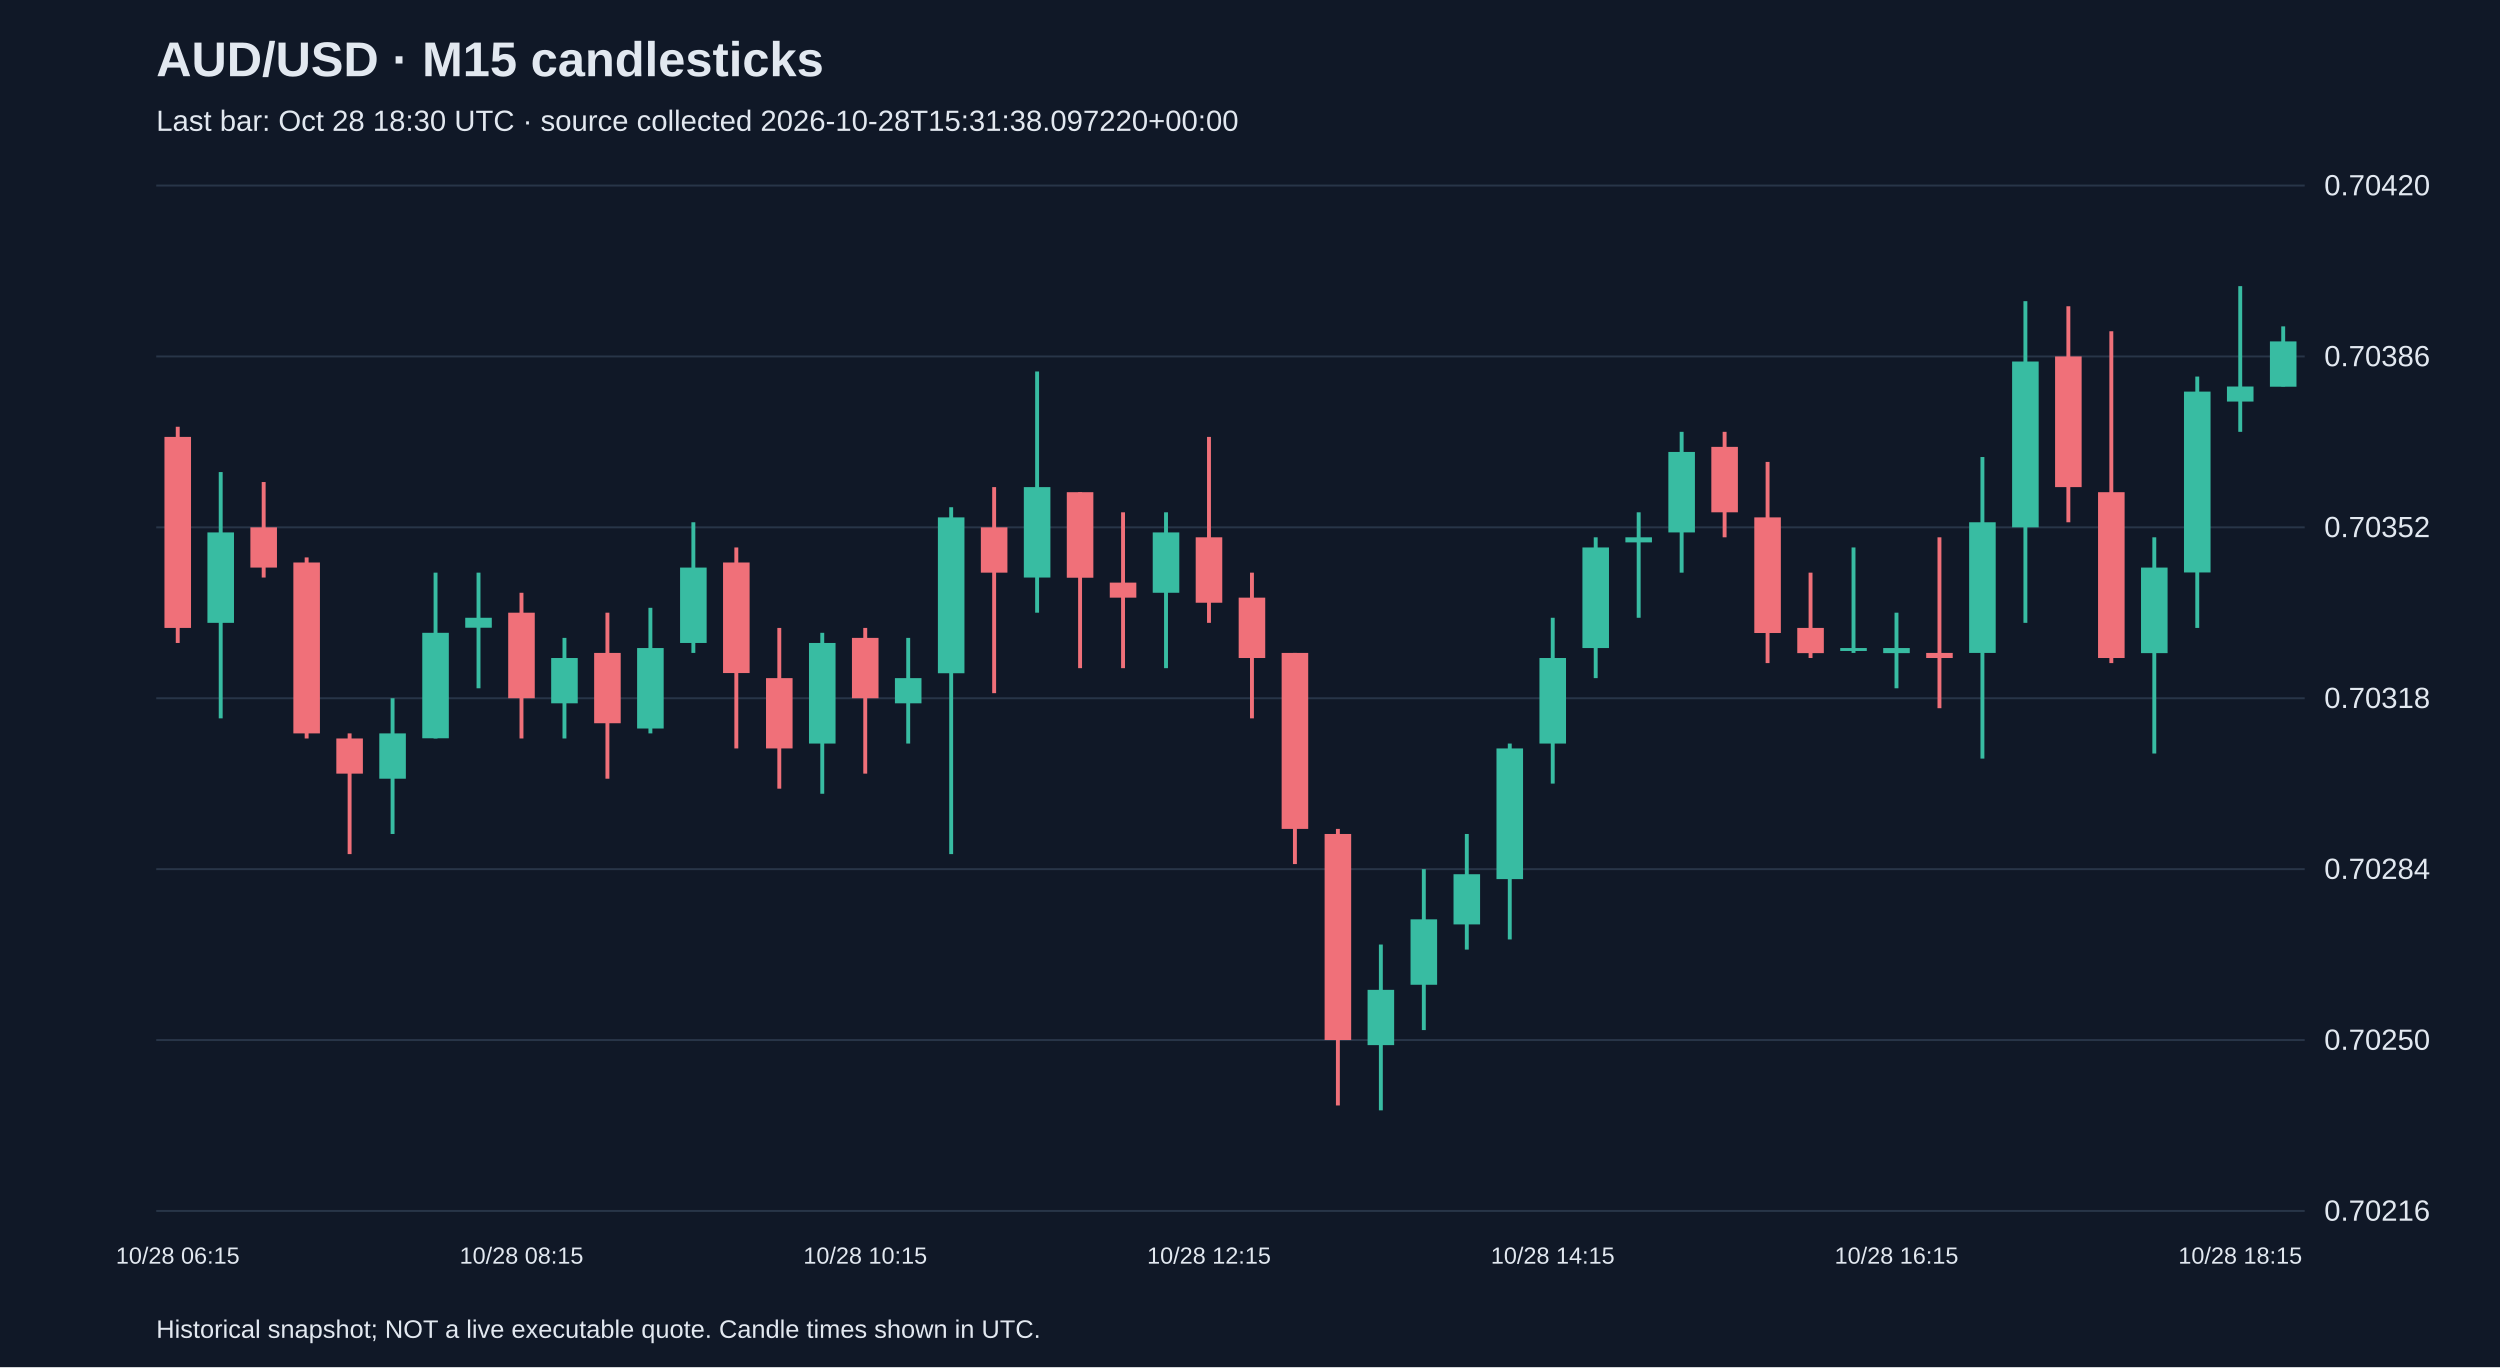
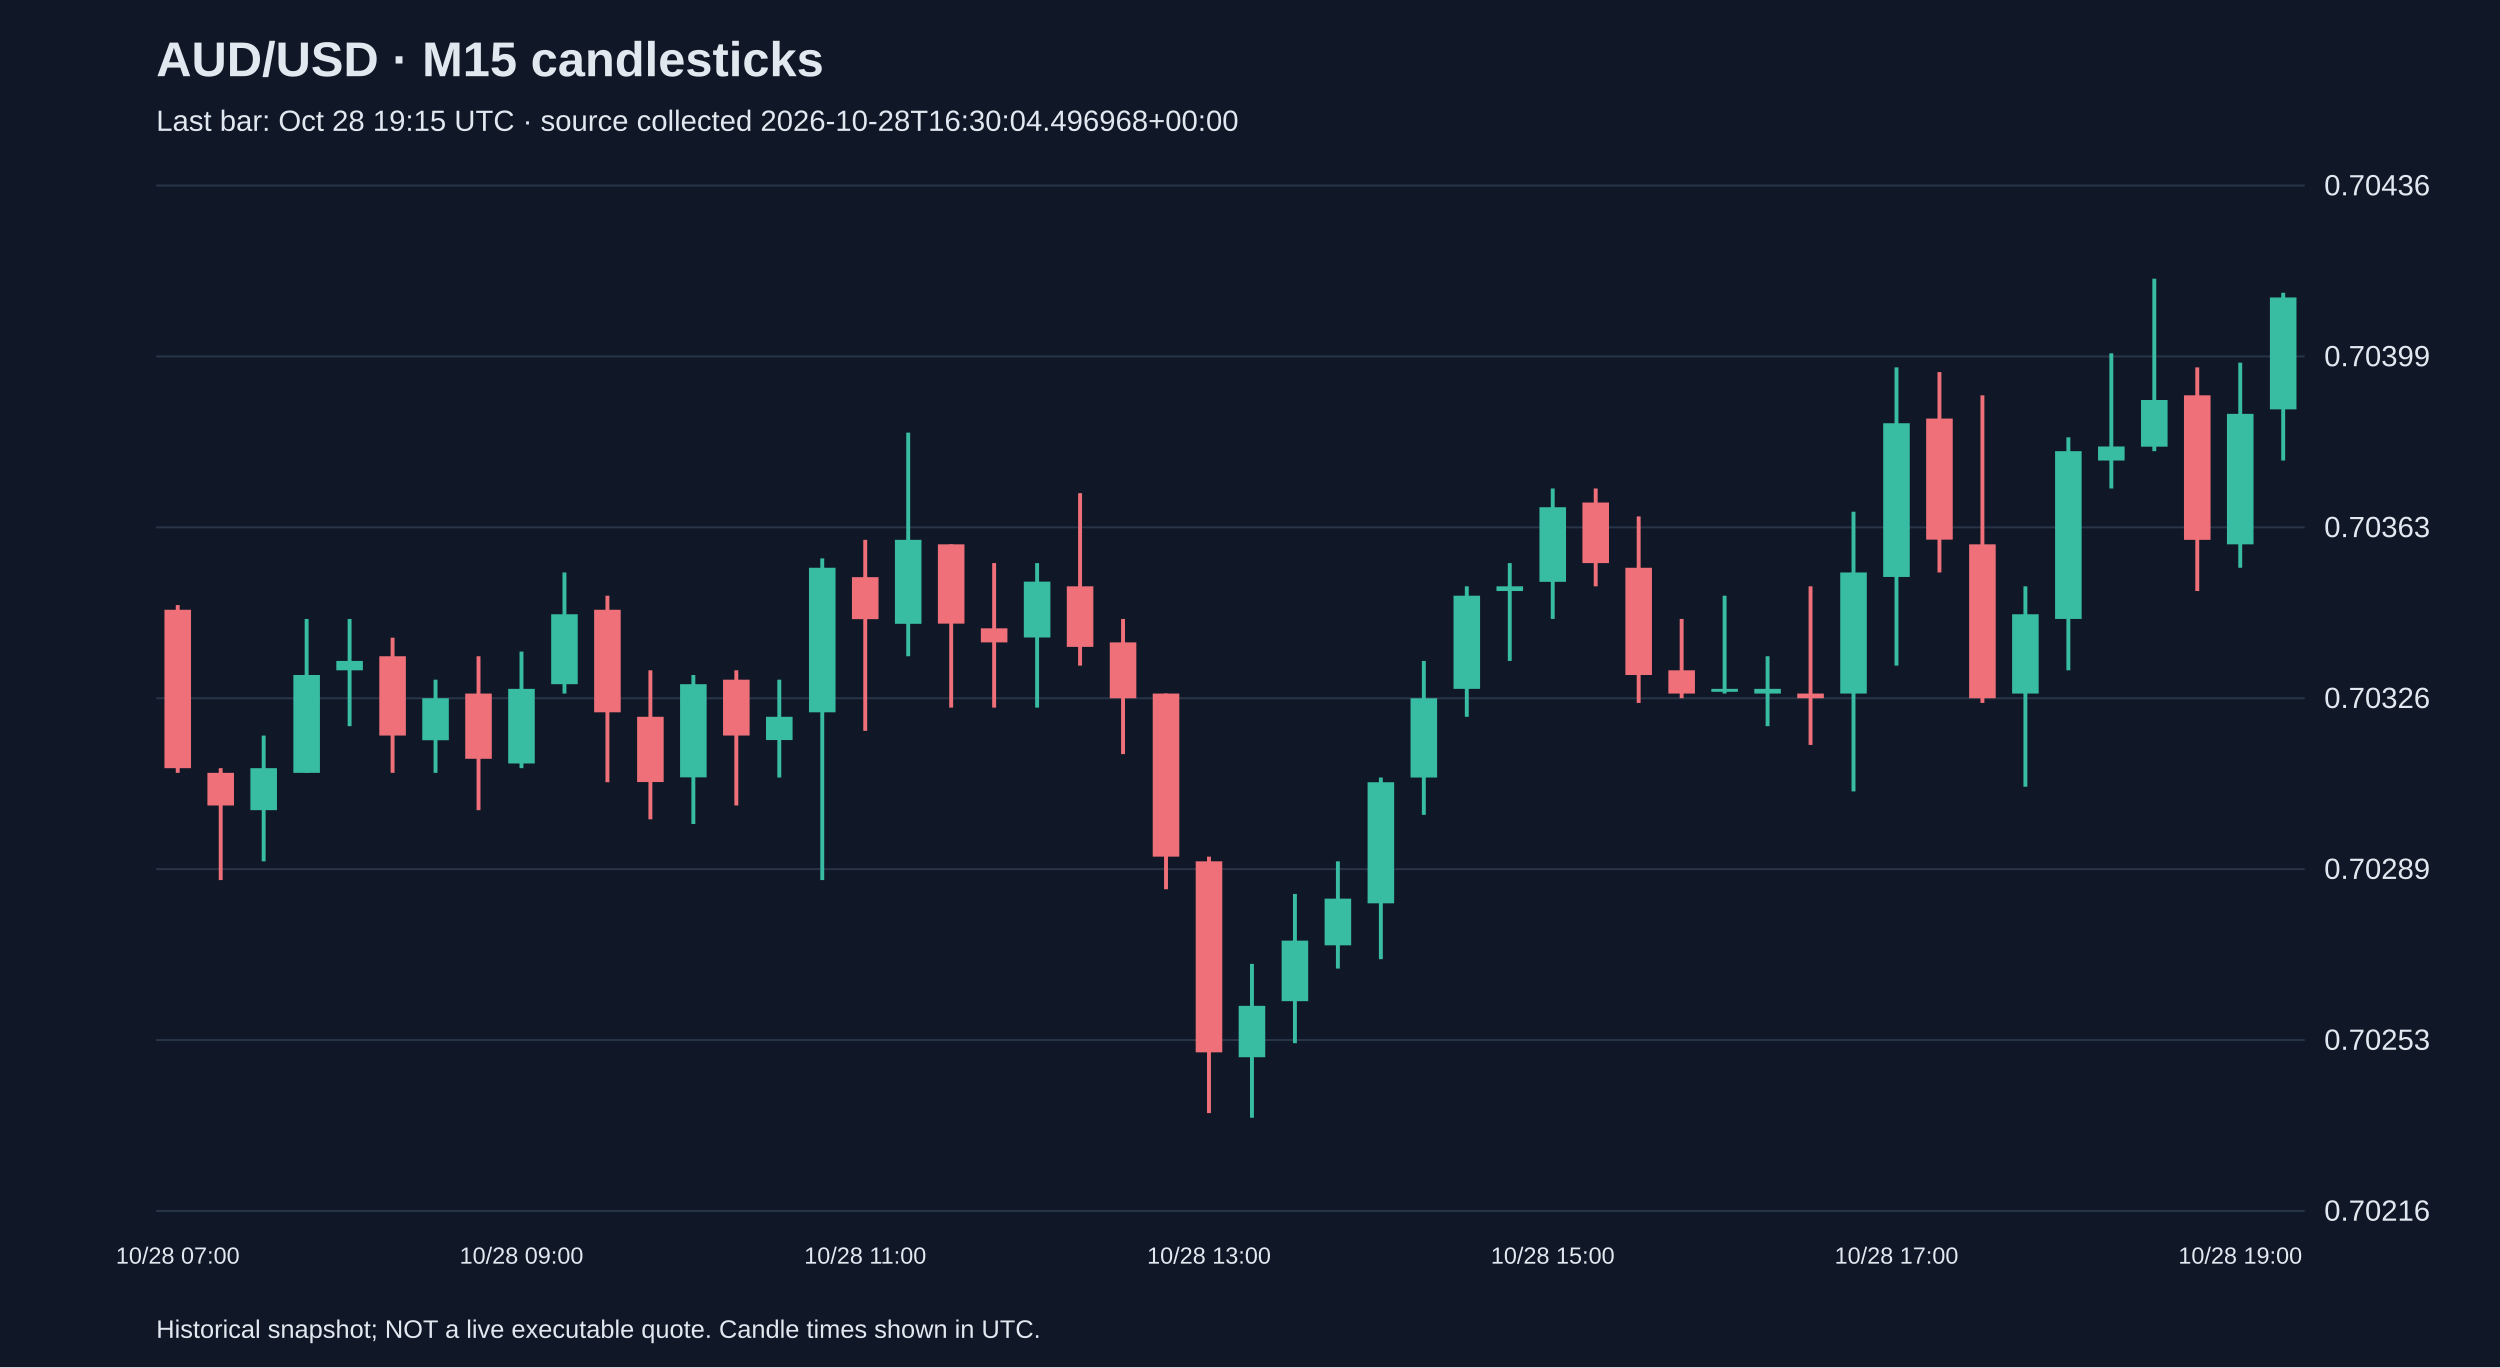
<svg xmlns="http://www.w3.org/2000/svg" viewBox="0 0 1280 700">
  <rect width="100%" height="100%" fill="#101827" />
  <style>text{font-family:Arial,sans-serif;fill:#e2e8f0}</style>
  <text x="80" y="39" font-size="25" font-weight="bold">AUD/USD · M15 candlesticks</text>
-   <text x="80" y="67" font-size="15" fill="#a6b1c5">Last bar: Oct 28 18:30 UTC · source collected 2026-10-28T15:31:38.097220+00:00</text>
+   <text x="80" y="67" font-size="15" fill="#a6b1c5">Last bar: Oct 28 19:15 UTC · source collected 2026-10-28T16:30:04.496968+00:00</text>
  <line x1="80" y1="620.0" x2="1180" y2="620.0" stroke="#283548" />
  <text x="1190" y="625.0" font-size="15">0.70216</text>
  <line x1="80" y1="532.5" x2="1180" y2="532.5" stroke="#283548" />
-   <text x="1190" y="537.5" font-size="15">0.70250</text>
+   <text x="1190" y="537.5" font-size="15">0.70253</text>
  <line x1="80" y1="445.0" x2="1180" y2="445.0" stroke="#283548" />
-   <text x="1190" y="450.0" font-size="15">0.70284</text>
+   <text x="1190" y="450.0" font-size="15">0.70289</text>
  <line x1="80" y1="357.5" x2="1180" y2="357.5" stroke="#283548" />
-   <text x="1190" y="362.5" font-size="15">0.70318</text>
+   <text x="1190" y="362.5" font-size="15">0.70326</text>
  <line x1="80" y1="270.0" x2="1180" y2="270.0" stroke="#283548" />
-   <text x="1190" y="275.0" font-size="15">0.70352</text>
+   <text x="1190" y="275.0" font-size="15">0.70363</text>
  <line x1="80" y1="182.5" x2="1180" y2="182.5" stroke="#283548" />
-   <text x="1190" y="187.5" font-size="15">0.70386</text>
+   <text x="1190" y="187.5" font-size="15">0.70399</text>
  <line x1="80" y1="95.0" x2="1180" y2="95.0" stroke="#283548" />
-   <text x="1190" y="100.0" font-size="15">0.70420</text>
-   <line x1="91.0" y1="218.5" x2="91.0" y2="329.2" stroke="#f07079" stroke-width="2" />
-   <rect x="84.2" y="223.7" width="13.6" height="97.8" fill="#f07079" />
-   <text x="91.0" y="647" text-anchor="middle" font-size="12">10/28 06:15</text>
-   <line x1="113.0" y1="241.7" x2="113.0" y2="367.8" stroke="#38bca2" stroke-width="2" />
-   <rect x="106.2" y="272.6" width="13.6" height="46.3" fill="#38bca2" />
-   <line x1="135.0" y1="246.8" x2="135.0" y2="295.7" stroke="#f07079" stroke-width="2" />
-   <rect x="128.2" y="270.0" width="13.6" height="20.6" fill="#f07079" />
-   <line x1="157.0" y1="285.4" x2="157.0" y2="378.1" stroke="#f07079" stroke-width="2" />
-   <rect x="150.2" y="288.0" width="13.6" height="87.5" fill="#f07079" />
-   <line x1="179.0" y1="375.5" x2="179.0" y2="437.3" stroke="#f07079" stroke-width="2" />
-   <rect x="172.2" y="378.1" width="13.6" height="18.0" fill="#f07079" />
-   <line x1="201.0" y1="357.5" x2="201.0" y2="427.0" stroke="#38bca2" stroke-width="2" />
-   <rect x="194.2" y="375.5" width="13.6" height="23.2" fill="#38bca2" />
-   <line x1="223.0" y1="293.2" x2="223.0" y2="378.1" stroke="#38bca2" stroke-width="2" />
-   <rect x="216.2" y="324.0" width="13.6" height="54.0" fill="#38bca2" />
-   <line x1="245.0" y1="293.2" x2="245.0" y2="352.4" stroke="#38bca2" stroke-width="2" />
-   <rect x="238.2" y="316.3" width="13.6" height="5.1" fill="#38bca2" />
-   <line x1="267.0" y1="303.5" x2="267.0" y2="378.1" stroke="#f07079" stroke-width="2" />
-   <rect x="260.2" y="313.7" width="13.6" height="43.8" fill="#f07079" />
-   <text x="267.0" y="647" text-anchor="middle" font-size="12">10/28 08:15</text>
-   <line x1="289.0" y1="326.6" x2="289.0" y2="378.1" stroke="#38bca2" stroke-width="2" />
-   <rect x="282.2" y="336.9" width="13.6" height="23.2" fill="#38bca2" />
-   <line x1="311.0" y1="313.7" x2="311.0" y2="398.7" stroke="#f07079" stroke-width="2" />
-   <rect x="304.2" y="334.3" width="13.6" height="36.0" fill="#f07079" />
-   <line x1="333.0" y1="311.2" x2="333.0" y2="375.5" stroke="#38bca2" stroke-width="2" />
-   <rect x="326.2" y="331.8" width="13.6" height="41.2" fill="#38bca2" />
-   <line x1="355.0" y1="267.4" x2="355.0" y2="334.3" stroke="#38bca2" stroke-width="2" />
-   <rect x="348.2" y="290.6" width="13.6" height="38.6" fill="#38bca2" />
-   <line x1="377.0" y1="280.3" x2="377.0" y2="383.2" stroke="#f07079" stroke-width="2" />
-   <rect x="370.2" y="288.0" width="13.6" height="56.6" fill="#f07079" />
-   <line x1="399.0" y1="321.5" x2="399.0" y2="403.8" stroke="#f07079" stroke-width="2" />
-   <rect x="392.2" y="347.2" width="13.6" height="36.0" fill="#f07079" />
-   <line x1="421.0" y1="324.0" x2="421.0" y2="406.4" stroke="#38bca2" stroke-width="2" />
-   <rect x="414.2" y="329.2" width="13.6" height="51.5" fill="#38bca2" />
-   <line x1="443.0" y1="321.5" x2="443.0" y2="396.1" stroke="#f07079" stroke-width="2" />
-   <rect x="436.2" y="326.6" width="13.6" height="30.9" fill="#f07079" />
-   <text x="443.0" y="647" text-anchor="middle" font-size="12">10/28 10:15</text>
-   <line x1="465.0" y1="326.6" x2="465.0" y2="380.7" stroke="#38bca2" stroke-width="2" />
-   <rect x="458.2" y="347.2" width="13.6" height="12.9" fill="#38bca2" />
-   <line x1="487.0" y1="259.7" x2="487.0" y2="437.3" stroke="#38bca2" stroke-width="2" />
-   <rect x="480.2" y="264.9" width="13.6" height="79.8" fill="#38bca2" />
-   <line x1="509.0" y1="249.4" x2="509.0" y2="354.9" stroke="#f07079" stroke-width="2" />
-   <rect x="502.2" y="270.0" width="13.6" height="23.2" fill="#f07079" />
-   <line x1="531.0" y1="190.2" x2="531.0" y2="313.7" stroke="#38bca2" stroke-width="2" />
-   <rect x="524.2" y="249.4" width="13.6" height="46.3" fill="#38bca2" />
-   <line x1="553.0" y1="252.0" x2="553.0" y2="342.1" stroke="#f07079" stroke-width="2" />
-   <rect x="546.2" y="252.0" width="13.6" height="43.8" fill="#f07079" />
-   <line x1="575.0" y1="262.3" x2="575.0" y2="342.1" stroke="#f07079" stroke-width="2" />
-   <rect x="568.2" y="298.3" width="13.6" height="7.7" fill="#f07079" />
-   <line x1="597.0" y1="262.3" x2="597.0" y2="342.1" stroke="#38bca2" stroke-width="2" />
-   <rect x="590.2" y="272.6" width="13.6" height="30.9" fill="#38bca2" />
-   <line x1="619.0" y1="223.7" x2="619.0" y2="318.9" stroke="#f07079" stroke-width="2" />
-   <rect x="612.2" y="275.1" width="13.6" height="33.5" fill="#f07079" />
-   <text x="619.0" y="647" text-anchor="middle" font-size="12">10/28 12:15</text>
-   <line x1="641.0" y1="293.2" x2="641.0" y2="367.8" stroke="#f07079" stroke-width="2" />
-   <rect x="634.2" y="306.0" width="13.6" height="30.9" fill="#f07079" />
-   <line x1="663.0" y1="334.3" x2="663.0" y2="442.4" stroke="#f07079" stroke-width="2" />
-   <rect x="656.2" y="334.3" width="13.6" height="90.1" fill="#f07079" />
-   <line x1="685.0" y1="424.4" x2="685.0" y2="566.0" stroke="#f07079" stroke-width="2" />
-   <rect x="678.2" y="427.0" width="13.6" height="105.5" fill="#f07079" />
-   <line x1="707.0" y1="483.6" x2="707.0" y2="568.5" stroke="#38bca2" stroke-width="2" />
-   <rect x="700.2" y="506.8" width="13.6" height="28.3" fill="#38bca2" />
-   <line x1="729.0" y1="445.0" x2="729.0" y2="527.4" stroke="#38bca2" stroke-width="2" />
-   <rect x="722.2" y="470.7" width="13.6" height="33.5" fill="#38bca2" />
-   <line x1="751.0" y1="427.0" x2="751.0" y2="486.2" stroke="#38bca2" stroke-width="2" />
-   <rect x="744.2" y="447.6" width="13.6" height="25.7" fill="#38bca2" />
-   <line x1="773.0" y1="380.7" x2="773.0" y2="481.0" stroke="#38bca2" stroke-width="2" />
-   <rect x="766.2" y="383.2" width="13.6" height="66.9" fill="#38bca2" />
-   <line x1="795.0" y1="316.3" x2="795.0" y2="401.2" stroke="#38bca2" stroke-width="2" />
-   <rect x="788.2" y="336.9" width="13.6" height="43.8" fill="#38bca2" />
-   <text x="795.0" y="647" text-anchor="middle" font-size="12">10/28 14:15</text>
-   <line x1="817.0" y1="275.1" x2="817.0" y2="347.2" stroke="#38bca2" stroke-width="2" />
-   <rect x="810.2" y="280.3" width="13.6" height="51.5" fill="#38bca2" />
-   <line x1="839.0" y1="262.3" x2="839.0" y2="316.3" stroke="#38bca2" stroke-width="2" />
-   <rect x="832.2" y="275.1" width="13.6" height="2.6" fill="#38bca2" />
-   <line x1="861.0" y1="221.1" x2="861.0" y2="293.2" stroke="#38bca2" stroke-width="2" />
-   <rect x="854.2" y="231.4" width="13.6" height="41.2" fill="#38bca2" />
-   <line x1="883.0" y1="221.1" x2="883.0" y2="275.1" stroke="#f07079" stroke-width="2" />
-   <rect x="876.2" y="228.8" width="13.6" height="33.5" fill="#f07079" />
-   <line x1="905.0" y1="236.5" x2="905.0" y2="339.5" stroke="#f07079" stroke-width="2" />
-   <rect x="898.2" y="264.9" width="13.6" height="59.2" fill="#f07079" />
-   <line x1="927.0" y1="293.2" x2="927.0" y2="336.9" stroke="#f07079" stroke-width="2" />
-   <rect x="920.2" y="321.5" width="13.6" height="12.9" fill="#f07079" />
-   <line x1="949.0" y1="280.3" x2="949.0" y2="334.3" stroke="#38bca2" stroke-width="2" />
-   <rect x="942.2" y="331.8" width="13.6" height="1.5" fill="#38bca2" />
-   <line x1="971.0" y1="313.7" x2="971.0" y2="352.4" stroke="#38bca2" stroke-width="2" />
-   <rect x="964.2" y="331.8" width="13.6" height="2.6" fill="#38bca2" />
-   <text x="971.0" y="647" text-anchor="middle" font-size="12">10/28 16:15</text>
-   <line x1="993.0" y1="275.1" x2="993.0" y2="362.6" stroke="#f07079" stroke-width="2" />
-   <rect x="986.2" y="334.3" width="13.6" height="2.6" fill="#f07079" />
-   <line x1="1015.0" y1="234.0" x2="1015.0" y2="388.4" stroke="#38bca2" stroke-width="2" />
-   <rect x="1008.2" y="267.4" width="13.6" height="66.9" fill="#38bca2" />
-   <line x1="1037.0" y1="154.2" x2="1037.0" y2="318.9" stroke="#38bca2" stroke-width="2" />
-   <rect x="1030.2" y="185.1" width="13.6" height="84.9" fill="#38bca2" />
-   <line x1="1059.0" y1="156.8" x2="1059.0" y2="267.4" stroke="#f07079" stroke-width="2" />
-   <rect x="1052.2" y="182.5" width="13.6" height="66.9" fill="#f07079" />
-   <line x1="1081.0" y1="169.6" x2="1081.0" y2="339.5" stroke="#f07079" stroke-width="2" />
-   <rect x="1074.2" y="252.0" width="13.6" height="84.9" fill="#f07079" />
-   <line x1="1103.0" y1="275.1" x2="1103.0" y2="385.8" stroke="#38bca2" stroke-width="2" />
-   <rect x="1096.2" y="290.6" width="13.6" height="43.8" fill="#38bca2" />
-   <line x1="1125.0" y1="192.8" x2="1125.0" y2="321.5" stroke="#38bca2" stroke-width="2" />
-   <rect x="1118.2" y="200.5" width="13.6" height="92.6" fill="#38bca2" />
-   <line x1="1147.0" y1="146.5" x2="1147.0" y2="221.1" stroke="#38bca2" stroke-width="2" />
-   <rect x="1140.2" y="197.9" width="13.6" height="7.7" fill="#38bca2" />
-   <text x="1147.0" y="647" text-anchor="middle" font-size="12">10/28 18:15</text>
-   <line x1="1169.0" y1="167.1" x2="1169.0" y2="197.9" stroke="#38bca2" stroke-width="2" />
-   <rect x="1162.2" y="174.8" width="13.6" height="23.2" fill="#38bca2" />
+   <text x="1190" y="100.0" font-size="15">0.70436</text>
+   <line x1="91.0" y1="309.8" x2="91.0" y2="395.7" stroke="#f07079" stroke-width="2" />
+   <rect x="84.2" y="312.2" width="13.6" height="81.1" fill="#f07079" />
+   <text x="91.0" y="647" text-anchor="middle" font-size="12">10/28 07:00</text>
+   <line x1="113.0" y1="393.3" x2="113.0" y2="450.6" stroke="#f07079" stroke-width="2" />
+   <rect x="106.2" y="395.7" width="13.6" height="16.7" fill="#f07079" />
+   <line x1="135.0" y1="376.6" x2="135.0" y2="441.0" stroke="#38bca2" stroke-width="2" />
+   <rect x="128.2" y="393.3" width="13.6" height="21.5" fill="#38bca2" />
+   <line x1="157.0" y1="316.9" x2="157.0" y2="395.7" stroke="#38bca2" stroke-width="2" />
+   <rect x="150.2" y="345.6" width="13.6" height="50.1" fill="#38bca2" />
+   <line x1="179.0" y1="316.9" x2="179.0" y2="371.8" stroke="#38bca2" stroke-width="2" />
+   <rect x="172.2" y="338.4" width="13.6" height="4.8" fill="#38bca2" />
+   <line x1="201.0" y1="326.5" x2="201.0" y2="395.7" stroke="#f07079" stroke-width="2" />
+   <rect x="194.2" y="336.0" width="13.6" height="40.6" fill="#f07079" />
+   <line x1="223.0" y1="348.0" x2="223.0" y2="395.7" stroke="#38bca2" stroke-width="2" />
+   <rect x="216.2" y="357.5" width="13.6" height="21.5" fill="#38bca2" />
+   <line x1="245.0" y1="336.0" x2="245.0" y2="414.8" stroke="#f07079" stroke-width="2" />
+   <rect x="238.2" y="355.1" width="13.6" height="33.4" fill="#f07079" />
+   <line x1="267.0" y1="333.6" x2="267.0" y2="393.3" stroke="#38bca2" stroke-width="2" />
+   <rect x="260.2" y="352.7" width="13.6" height="38.2" fill="#38bca2" />
+   <text x="267.0" y="647" text-anchor="middle" font-size="12">10/28 09:00</text>
+   <line x1="289.0" y1="293.1" x2="289.0" y2="355.1" stroke="#38bca2" stroke-width="2" />
+   <rect x="282.2" y="314.5" width="13.6" height="35.8" fill="#38bca2" />
+   <line x1="311.0" y1="305.0" x2="311.0" y2="400.5" stroke="#f07079" stroke-width="2" />
+   <rect x="304.2" y="312.2" width="13.6" height="52.5" fill="#f07079" />
+   <line x1="333.0" y1="343.2" x2="333.0" y2="419.5" stroke="#f07079" stroke-width="2" />
+   <rect x="326.2" y="367.0" width="13.6" height="33.4" fill="#f07079" />
+   <line x1="355.0" y1="345.6" x2="355.0" y2="421.9" stroke="#38bca2" stroke-width="2" />
+   <rect x="348.2" y="350.3" width="13.6" height="47.7" fill="#38bca2" />
+   <line x1="377.0" y1="343.2" x2="377.0" y2="412.4" stroke="#f07079" stroke-width="2" />
+   <rect x="370.2" y="348.0" width="13.6" height="28.6" fill="#f07079" />
+   <line x1="399.0" y1="348.0" x2="399.0" y2="398.1" stroke="#38bca2" stroke-width="2" />
+   <rect x="392.2" y="367.0" width="13.6" height="11.9" fill="#38bca2" />
+   <line x1="421.0" y1="285.9" x2="421.0" y2="450.6" stroke="#38bca2" stroke-width="2" />
+   <rect x="414.2" y="290.7" width="13.6" height="74.0" fill="#38bca2" />
+   <line x1="443.0" y1="276.4" x2="443.0" y2="374.2" stroke="#f07079" stroke-width="2" />
+   <rect x="436.2" y="295.5" width="13.6" height="21.5" fill="#f07079" />
+   <text x="443.0" y="647" text-anchor="middle" font-size="12">10/28 11:00</text>
+   <line x1="465.0" y1="221.5" x2="465.0" y2="336.0" stroke="#38bca2" stroke-width="2" />
+   <rect x="458.2" y="276.4" width="13.6" height="43.0" fill="#38bca2" />
+   <line x1="487.0" y1="278.7" x2="487.0" y2="362.3" stroke="#f07079" stroke-width="2" />
+   <rect x="480.2" y="278.7" width="13.6" height="40.6" fill="#f07079" />
+   <line x1="509.0" y1="288.3" x2="509.0" y2="362.3" stroke="#f07079" stroke-width="2" />
+   <rect x="502.2" y="321.7" width="13.6" height="7.2" fill="#f07079" />
+   <line x1="531.0" y1="288.3" x2="531.0" y2="362.3" stroke="#38bca2" stroke-width="2" />
+   <rect x="524.2" y="297.8" width="13.6" height="28.6" fill="#38bca2" />
+   <line x1="553.0" y1="252.5" x2="553.0" y2="340.8" stroke="#f07079" stroke-width="2" />
+   <rect x="546.2" y="300.2" width="13.6" height="31.0" fill="#f07079" />
+   <line x1="575.0" y1="316.9" x2="575.0" y2="386.1" stroke="#f07079" stroke-width="2" />
+   <rect x="568.2" y="328.9" width="13.6" height="28.6" fill="#f07079" />
+   <line x1="597.0" y1="355.1" x2="597.0" y2="455.3" stroke="#f07079" stroke-width="2" />
+   <rect x="590.2" y="355.1" width="13.6" height="83.5" fill="#f07079" />
+   <line x1="619.0" y1="438.6" x2="619.0" y2="569.9" stroke="#f07079" stroke-width="2" />
+   <rect x="612.2" y="441.0" width="13.6" height="97.8" fill="#f07079" />
+   <text x="619.0" y="647" text-anchor="middle" font-size="12">10/28 13:00</text>
+   <line x1="641.0" y1="493.5" x2="641.0" y2="572.3" stroke="#38bca2" stroke-width="2" />
+   <rect x="634.2" y="515.0" width="13.6" height="26.3" fill="#38bca2" />
+   <line x1="663.0" y1="457.7" x2="663.0" y2="534.1" stroke="#38bca2" stroke-width="2" />
+   <rect x="656.2" y="481.6" width="13.6" height="31.0" fill="#38bca2" />
+   <line x1="685.0" y1="441.0" x2="685.0" y2="495.9" stroke="#38bca2" stroke-width="2" />
+   <rect x="678.2" y="460.1" width="13.6" height="23.9" fill="#38bca2" />
+   <line x1="707.0" y1="398.1" x2="707.0" y2="491.1" stroke="#38bca2" stroke-width="2" />
+   <rect x="700.2" y="400.5" width="13.6" height="62.0" fill="#38bca2" />
+   <line x1="729.0" y1="338.4" x2="729.0" y2="417.2" stroke="#38bca2" stroke-width="2" />
+   <rect x="722.2" y="357.5" width="13.6" height="40.6" fill="#38bca2" />
+   <line x1="751.0" y1="300.2" x2="751.0" y2="367.0" stroke="#38bca2" stroke-width="2" />
+   <rect x="744.2" y="305.0" width="13.6" height="47.7" fill="#38bca2" />
+   <line x1="773.0" y1="288.3" x2="773.0" y2="338.4" stroke="#38bca2" stroke-width="2" />
+   <rect x="766.2" y="300.2" width="13.6" height="2.4" fill="#38bca2" />
+   <line x1="795.0" y1="250.1" x2="795.0" y2="316.9" stroke="#38bca2" stroke-width="2" />
+   <rect x="788.2" y="259.7" width="13.6" height="38.2" fill="#38bca2" />
+   <text x="795.0" y="647" text-anchor="middle" font-size="12">10/28 15:00</text>
+   <line x1="817.0" y1="250.1" x2="817.0" y2="300.2" stroke="#f07079" stroke-width="2" />
+   <rect x="810.2" y="257.3" width="13.6" height="31.0" fill="#f07079" />
+   <line x1="839.0" y1="264.4" x2="839.0" y2="359.9" stroke="#f07079" stroke-width="2" />
+   <rect x="832.2" y="290.7" width="13.6" height="54.9" fill="#f07079" />
+   <line x1="861.0" y1="316.9" x2="861.0" y2="357.5" stroke="#f07079" stroke-width="2" />
+   <rect x="854.2" y="343.2" width="13.6" height="11.9" fill="#f07079" />
+   <line x1="883.0" y1="305.0" x2="883.0" y2="355.1" stroke="#38bca2" stroke-width="2" />
+   <rect x="876.2" y="352.7" width="13.6" height="1.5" fill="#38bca2" />
+   <line x1="905.0" y1="336.0" x2="905.0" y2="371.8" stroke="#38bca2" stroke-width="2" />
+   <rect x="898.2" y="352.7" width="13.6" height="2.4" fill="#38bca2" />
+   <line x1="927.0" y1="300.2" x2="927.0" y2="381.4" stroke="#f07079" stroke-width="2" />
+   <rect x="920.2" y="355.1" width="13.6" height="2.4" fill="#f07079" />
+   <line x1="949.0" y1="262.0" x2="949.0" y2="405.2" stroke="#38bca2" stroke-width="2" />
+   <rect x="942.2" y="293.1" width="13.6" height="62.0" fill="#38bca2" />
+   <line x1="971.0" y1="188.1" x2="971.0" y2="340.8" stroke="#38bca2" stroke-width="2" />
+   <rect x="964.2" y="216.7" width="13.6" height="78.7" fill="#38bca2" />
+   <text x="971.0" y="647" text-anchor="middle" font-size="12">10/28 17:00</text>
+   <line x1="993.0" y1="190.5" x2="993.0" y2="293.1" stroke="#f07079" stroke-width="2" />
+   <rect x="986.2" y="214.3" width="13.6" height="62.0" fill="#f07079" />
+   <line x1="1015.0" y1="202.4" x2="1015.0" y2="359.9" stroke="#f07079" stroke-width="2" />
+   <rect x="1008.2" y="278.7" width="13.6" height="78.8" fill="#f07079" />
+   <line x1="1037.0" y1="300.2" x2="1037.0" y2="402.8" stroke="#38bca2" stroke-width="2" />
+   <rect x="1030.2" y="314.5" width="13.6" height="40.6" fill="#38bca2" />
+   <line x1="1059.0" y1="223.9" x2="1059.0" y2="343.2" stroke="#38bca2" stroke-width="2" />
+   <rect x="1052.2" y="231.0" width="13.6" height="85.9" fill="#38bca2" />
+   <line x1="1081.0" y1="180.9" x2="1081.0" y2="250.1" stroke="#38bca2" stroke-width="2" />
+   <rect x="1074.2" y="228.6" width="13.6" height="7.2" fill="#38bca2" />
+   <line x1="1103.0" y1="142.7" x2="1103.0" y2="231.0" stroke="#38bca2" stroke-width="2" />
+   <rect x="1096.2" y="204.8" width="13.6" height="23.9" fill="#38bca2" />
+   <line x1="1125.0" y1="188.1" x2="1125.0" y2="302.6" stroke="#f07079" stroke-width="2" />
+   <rect x="1118.2" y="202.4" width="13.6" height="74.0" fill="#f07079" />
+   <line x1="1147.0" y1="185.7" x2="1147.0" y2="290.7" stroke="#38bca2" stroke-width="2" />
+   <rect x="1140.2" y="211.9" width="13.6" height="66.8" fill="#38bca2" />
+   <text x="1147.0" y="647" text-anchor="middle" font-size="12">10/28 19:00</text>
+   <line x1="1169.0" y1="149.9" x2="1169.0" y2="235.8" stroke="#38bca2" stroke-width="2" />
+   <rect x="1162.2" y="152.3" width="13.6" height="57.3" fill="#38bca2" />
  <text x="80" y="685" font-size="13">Historical snapshot; NOT a live executable quote. Candle times shown in UTC.</text>
</svg>
